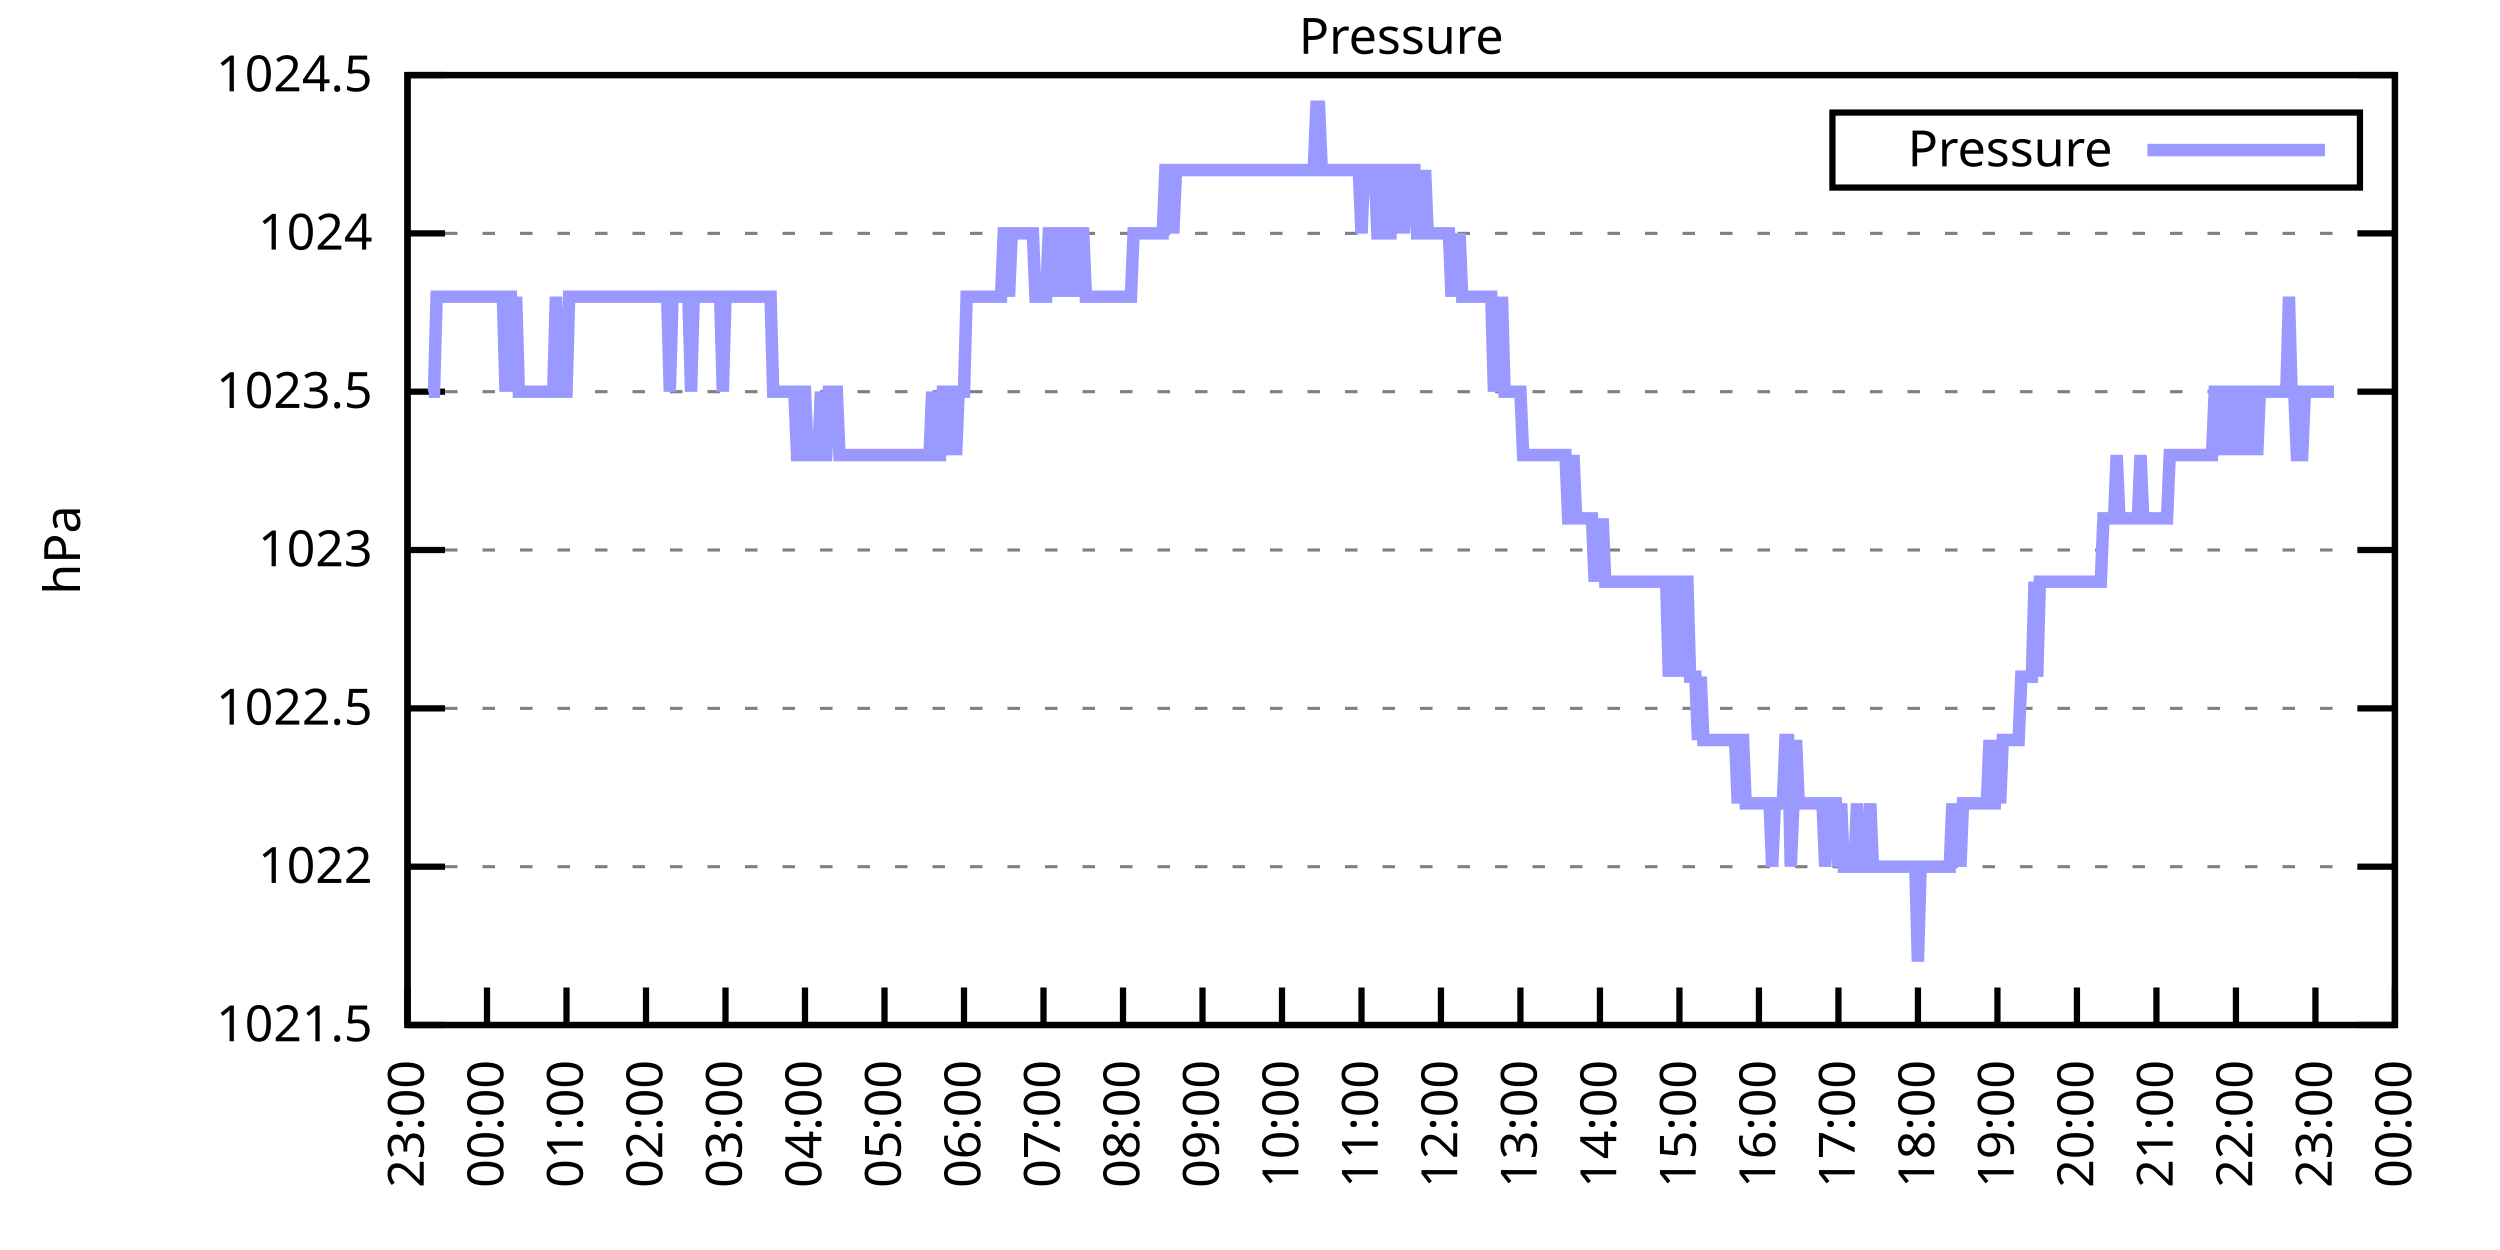
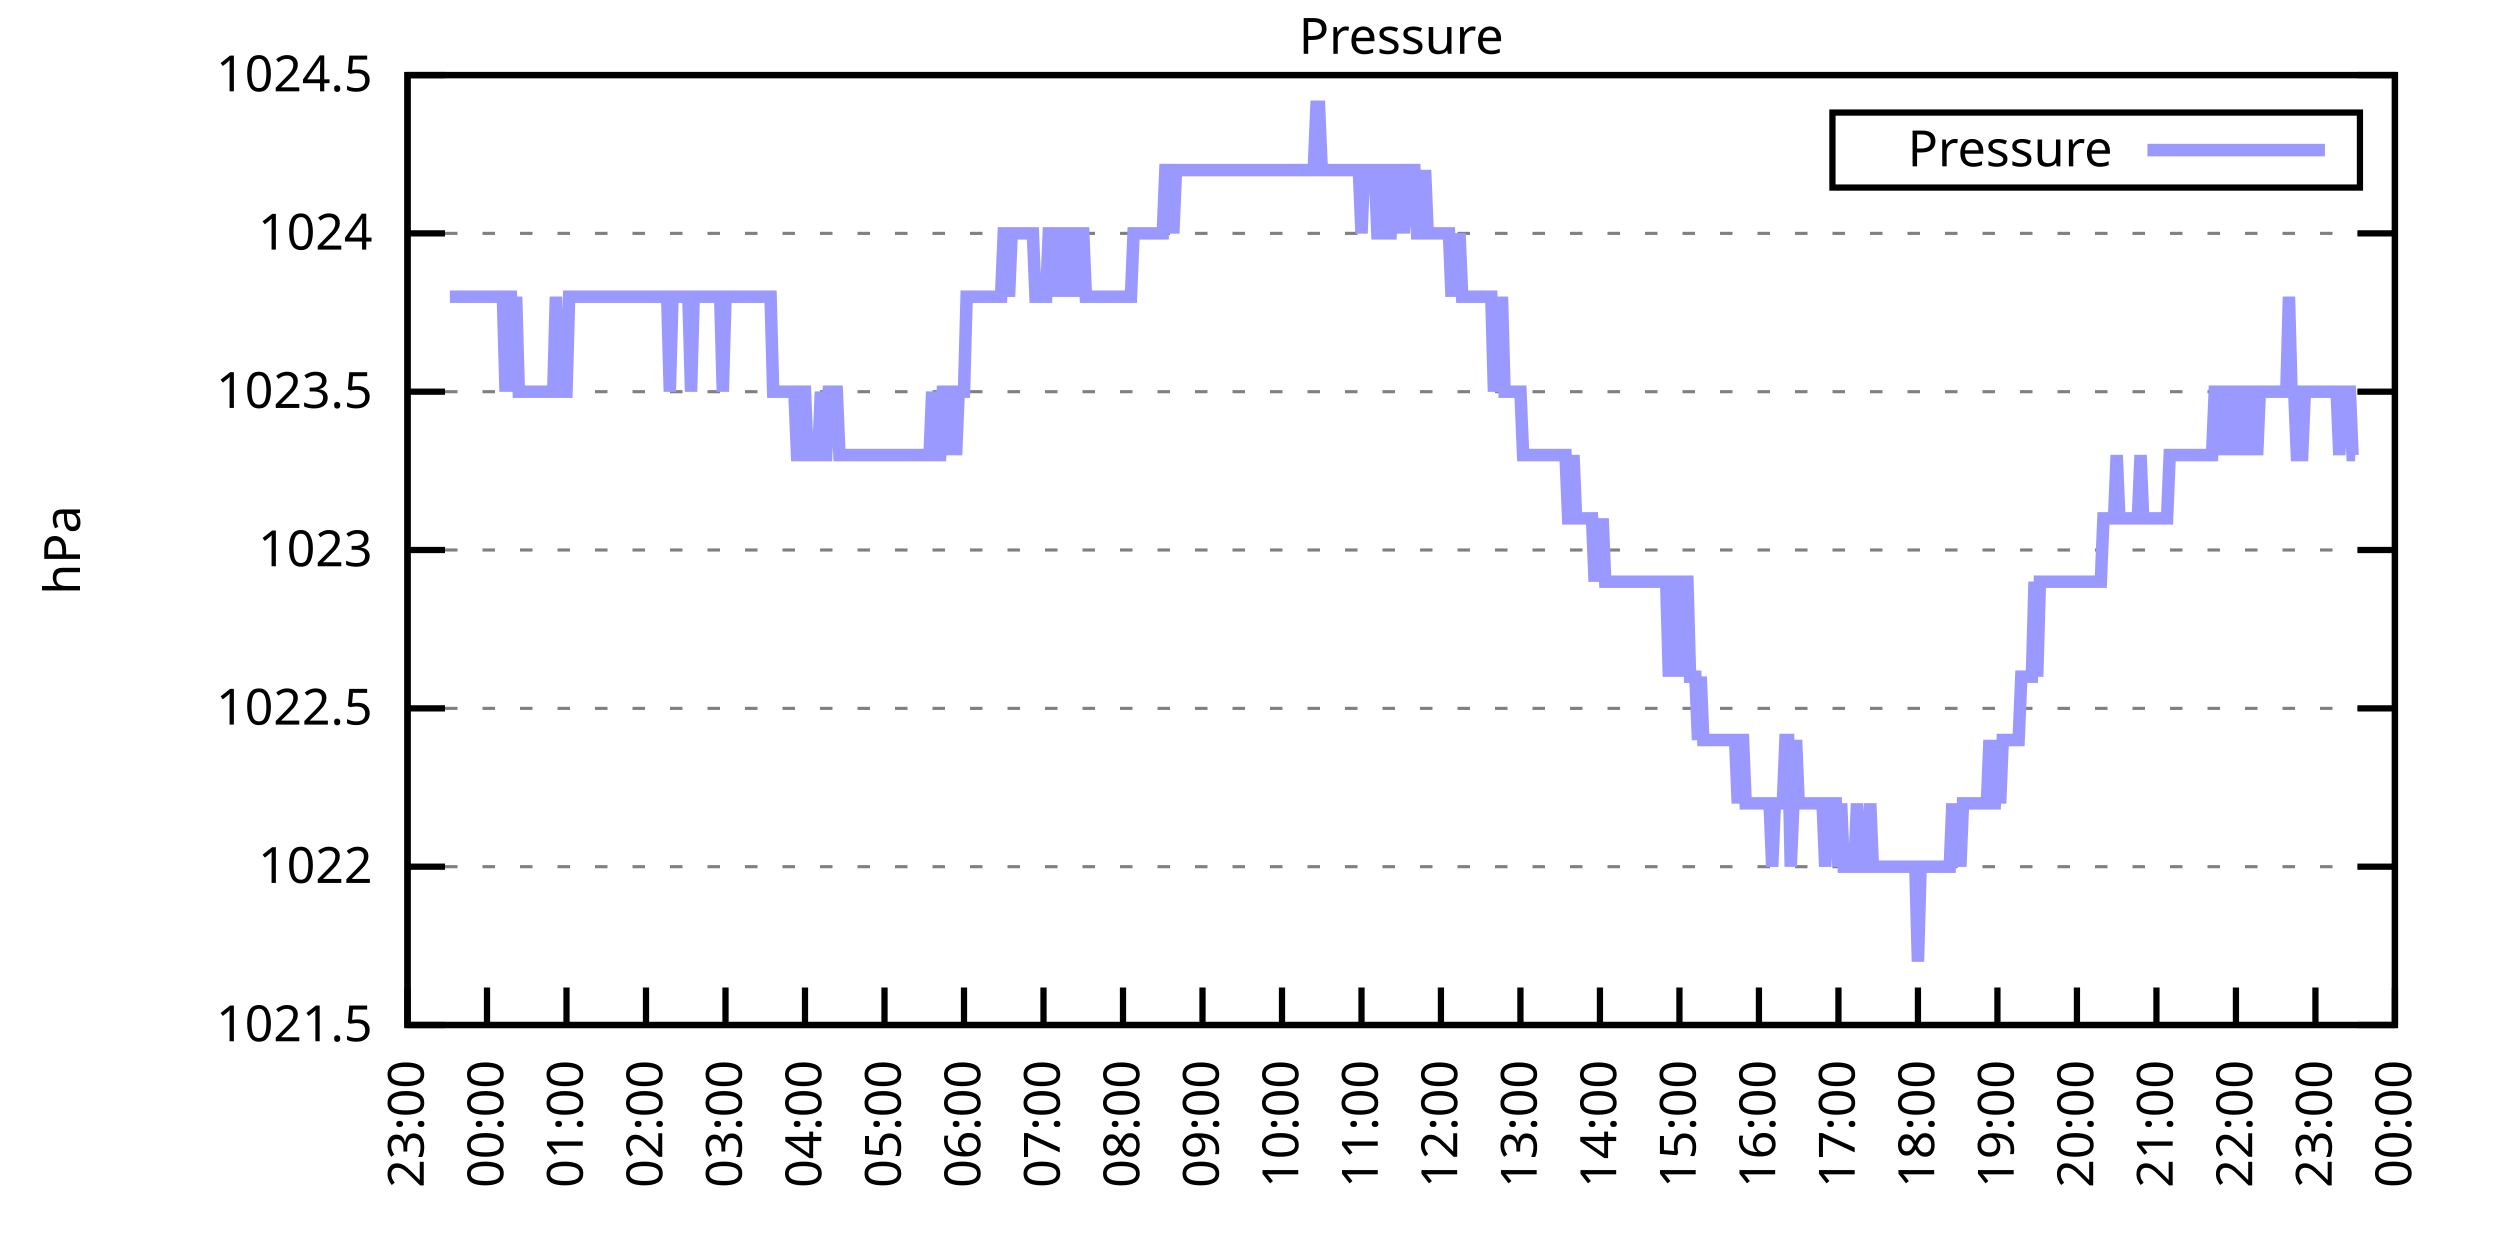
<svg xmlns="http://www.w3.org/2000/svg" xmlns:xlink="http://www.w3.org/1999/xlink" width="400" height="200" viewBox="0 0 400 200">
  <g id="gnuplot_canvas">
    <rect x="0" y="0" width="400" height="200" fill="none" />
    <defs>
      <circle id="gpDot" r="0.5" stroke-width="0.5" stroke="currentColor" />
      <path id="gpPt0" stroke-width="0.333" stroke="currentColor" d="M-1,0 h2 M0,-1 v2" />
      <path id="gpPt1" stroke-width="0.333" stroke="currentColor" d="M-1,-1 L1,1 M1,-1 L-1,1" />
      <path id="gpPt2" stroke-width="0.333" stroke="currentColor" d="M-1,0 L1,0 M0,-1 L0,1 M-1,-1 L1,1 M-1,1 L1,-1" />
      <rect id="gpPt3" stroke-width="0.333" stroke="currentColor" x="-1" y="-1" width="2" height="2" />
      <rect id="gpPt4" stroke-width="0.333" stroke="currentColor" fill="currentColor" x="-1" y="-1" width="2" height="2" />
      <circle id="gpPt5" stroke-width="0.333" stroke="currentColor" cx="0" cy="0" r="1" />
      <use xlink:href="#gpPt5" id="gpPt6" fill="currentColor" stroke="none" />
      <path id="gpPt7" stroke-width="0.333" stroke="currentColor" d="M0,-1.33 L-1.33,0.67 L1.33,0.67 z" />
      <use xlink:href="#gpPt7" id="gpPt8" fill="currentColor" stroke="none" />
      <use xlink:href="#gpPt7" id="gpPt9" stroke="currentColor" transform="rotate(180)" />
      <use xlink:href="#gpPt9" id="gpPt10" fill="currentColor" stroke="none" />
      <use xlink:href="#gpPt3" id="gpPt11" stroke="currentColor" transform="rotate(45)" />
      <use xlink:href="#gpPt11" id="gpPt12" fill="currentColor" stroke="none" />
      <path id="gpPt13" stroke-width="0.333" stroke="currentColor" d="M0,1.330 L1.265,0.411 L0.782,-1.067 L-0.782,-1.076 L-1.265,0.411 z" />
      <use xlink:href="#gpPt13" id="gpPt14" fill="currentColor" stroke="none" />
      <filter id="textbox" filterUnits="objectBoundingBox" x="0" y="0" height="1" width="1">
        <feFlood flood-color="white" flood-opacity="1" result="bgnd" />
        <feComposite in="SourceGraphic" in2="bgnd" operator="atop" />
      </filter>
      <filter id="greybox" filterUnits="objectBoundingBox" x="0" y="0" height="1" width="1">
        <feFlood flood-color="lightgrey" flood-opacity="1" result="grey" />
        <feComposite in="SourceGraphic" in2="grey" operator="atop" />
      </filter>
    </defs>
    <g fill="none" color="white" stroke="currentColor" stroke-width="1.00" stroke-linecap="butt" stroke-linejoin="miter">
</g>
    <g fill="none" color="black" stroke="currentColor" stroke-width="1.00" stroke-linecap="butt" stroke-linejoin="miter">
      <g stroke="none" shape-rendering="crispEdges">
        <polygon fill="rgb(255, 255, 255)" points="65.20,164.00 383.18,164.00 383.18,12.02 65.20,12.02 " />
      </g>
    </g>
    <g fill="none" color="black" stroke="currentColor" stroke-width="1.00" stroke-linecap="butt" stroke-linejoin="miter">
</g>
    <g fill="none" color="black" stroke="black" stroke-width="0.50" stroke-linecap="butt" stroke-linejoin="miter">
</g>
    <g fill="none" color="gray" stroke="currentColor" stroke-width="0.50" stroke-linecap="butt" stroke-linejoin="miter">
      <path stroke="gray" stroke-dasharray="2,4" class="gridline" d="M65.20,164.00 L383.19,164.00  " />
    </g>
    <g fill="none" color="gray" stroke="gray" stroke-width="1.00" stroke-linecap="butt" stroke-linejoin="miter">
</g>
    <g fill="none" color="black" stroke="currentColor" stroke-width="1.00" stroke-linecap="butt" stroke-linejoin="miter">
      <path stroke="black" d="M65.20,164.00 L71.20,164.00 M383.19,164.00 L377.19,164.00  " />
      <g transform="translate(59.60,166.60)" stroke="none" fill="black" font-family="Sans" font-size="8.00" text-anchor="end">
        <text>
          <tspan font-family="Sans"> 1021.5</tspan>
        </text>
      </g>
    </g>
    <g fill="none" color="black" stroke="currentColor" stroke-width="1.00" stroke-linecap="butt" stroke-linejoin="miter">
</g>
    <g fill="none" color="black" stroke="black" stroke-width="0.50" stroke-linecap="butt" stroke-linejoin="miter">
</g>
    <g fill="none" color="gray" stroke="currentColor" stroke-width="0.50" stroke-linecap="butt" stroke-linejoin="miter">
      <path stroke="gray" stroke-dasharray="2,4" class="gridline" d="M65.20,138.67 L383.19,138.67  " />
    </g>
    <g fill="none" color="gray" stroke="gray" stroke-width="1.00" stroke-linecap="butt" stroke-linejoin="miter">
</g>
    <g fill="none" color="black" stroke="currentColor" stroke-width="1.00" stroke-linecap="butt" stroke-linejoin="miter">
      <path stroke="black" d="M65.20,138.67 L71.20,138.67 M383.19,138.67 L377.19,138.67  " />
      <g transform="translate(59.60,141.27)" stroke="none" fill="black" font-family="Sans" font-size="8.00" text-anchor="end">
        <text>
          <tspan font-family="Sans"> 1022</tspan>
        </text>
      </g>
    </g>
    <g fill="none" color="black" stroke="currentColor" stroke-width="1.00" stroke-linecap="butt" stroke-linejoin="miter">
</g>
    <g fill="none" color="black" stroke="black" stroke-width="0.50" stroke-linecap="butt" stroke-linejoin="miter">
</g>
    <g fill="none" color="gray" stroke="currentColor" stroke-width="0.50" stroke-linecap="butt" stroke-linejoin="miter">
      <path stroke="gray" stroke-dasharray="2,4" class="gridline" d="M65.20,113.34 L383.19,113.34  " />
    </g>
    <g fill="none" color="gray" stroke="gray" stroke-width="1.00" stroke-linecap="butt" stroke-linejoin="miter">
</g>
    <g fill="none" color="black" stroke="currentColor" stroke-width="1.00" stroke-linecap="butt" stroke-linejoin="miter">
      <path stroke="black" d="M65.20,113.34 L71.20,113.34 M383.19,113.34 L377.19,113.34  " />
      <g transform="translate(59.60,115.94)" stroke="none" fill="black" font-family="Sans" font-size="8.00" text-anchor="end">
        <text>
          <tspan font-family="Sans"> 1022.5</tspan>
        </text>
      </g>
    </g>
    <g fill="none" color="black" stroke="currentColor" stroke-width="1.00" stroke-linecap="butt" stroke-linejoin="miter">
</g>
    <g fill="none" color="black" stroke="black" stroke-width="0.50" stroke-linecap="butt" stroke-linejoin="miter">
</g>
    <g fill="none" color="gray" stroke="currentColor" stroke-width="0.50" stroke-linecap="butt" stroke-linejoin="miter">
      <path stroke="gray" stroke-dasharray="2,4" class="gridline" d="M65.20,88.00 L383.19,88.00  " />
    </g>
    <g fill="none" color="gray" stroke="gray" stroke-width="1.00" stroke-linecap="butt" stroke-linejoin="miter">
</g>
    <g fill="none" color="black" stroke="currentColor" stroke-width="1.00" stroke-linecap="butt" stroke-linejoin="miter">
      <path stroke="black" d="M65.20,88.00 L71.20,88.00 M383.19,88.00 L377.19,88.00  " />
      <g transform="translate(59.60,90.60)" stroke="none" fill="black" font-family="Sans" font-size="8.00" text-anchor="end">
        <text>
          <tspan font-family="Sans"> 1023</tspan>
        </text>
      </g>
    </g>
    <g fill="none" color="black" stroke="currentColor" stroke-width="1.00" stroke-linecap="butt" stroke-linejoin="miter">
</g>
    <g fill="none" color="black" stroke="black" stroke-width="0.50" stroke-linecap="butt" stroke-linejoin="miter">
</g>
    <g fill="none" color="gray" stroke="currentColor" stroke-width="0.50" stroke-linecap="butt" stroke-linejoin="miter">
      <path stroke="gray" stroke-dasharray="2,4" class="gridline" d="M65.20,62.67 L383.19,62.67  " />
    </g>
    <g fill="none" color="gray" stroke="gray" stroke-width="1.00" stroke-linecap="butt" stroke-linejoin="miter">
</g>
    <g fill="none" color="black" stroke="currentColor" stroke-width="1.00" stroke-linecap="butt" stroke-linejoin="miter">
      <path stroke="black" d="M65.20,62.67 L71.20,62.67 M383.19,62.67 L377.19,62.67  " />
      <g transform="translate(59.60,65.27)" stroke="none" fill="black" font-family="Sans" font-size="8.00" text-anchor="end">
        <text>
          <tspan font-family="Sans"> 1023.5</tspan>
        </text>
      </g>
    </g>
    <g fill="none" color="black" stroke="currentColor" stroke-width="1.00" stroke-linecap="butt" stroke-linejoin="miter">
</g>
    <g fill="none" color="black" stroke="black" stroke-width="0.50" stroke-linecap="butt" stroke-linejoin="miter">
</g>
    <g fill="none" color="gray" stroke="currentColor" stroke-width="0.50" stroke-linecap="butt" stroke-linejoin="miter">
      <path stroke="gray" stroke-dasharray="2,4" class="gridline" d="M65.20,37.34 L383.19,37.34  " />
    </g>
    <g fill="none" color="gray" stroke="gray" stroke-width="1.00" stroke-linecap="butt" stroke-linejoin="miter">
</g>
    <g fill="none" color="black" stroke="currentColor" stroke-width="1.00" stroke-linecap="butt" stroke-linejoin="miter">
      <path stroke="black" d="M65.20,37.34 L71.20,37.34 M383.19,37.34 L377.19,37.34  " />
      <g transform="translate(59.60,39.94)" stroke="none" fill="black" font-family="Sans" font-size="8.00" text-anchor="end">
        <text>
          <tspan font-family="Sans"> 1024</tspan>
        </text>
      </g>
    </g>
    <g fill="none" color="black" stroke="currentColor" stroke-width="1.00" stroke-linecap="butt" stroke-linejoin="miter">
</g>
    <g fill="none" color="black" stroke="black" stroke-width="0.50" stroke-linecap="butt" stroke-linejoin="miter">
</g>
    <g fill="none" color="gray" stroke="currentColor" stroke-width="0.50" stroke-linecap="butt" stroke-linejoin="miter">
      <path stroke="gray" stroke-dasharray="2,4" class="gridline" d="M65.20,12.01 L383.19,12.01  " />
    </g>
    <g fill="none" color="gray" stroke="gray" stroke-width="1.00" stroke-linecap="butt" stroke-linejoin="miter">
</g>
    <g fill="none" color="black" stroke="currentColor" stroke-width="1.00" stroke-linecap="butt" stroke-linejoin="miter">
      <path stroke="black" d="M65.20,12.01 L71.20,12.01 M383.19,12.01 L377.19,12.01  " />
      <g transform="translate(59.60,14.61)" stroke="none" fill="black" font-family="Sans" font-size="8.00" text-anchor="end">
        <text>
          <tspan font-family="Sans"> 1024.5</tspan>
        </text>
      </g>
    </g>
    <g fill="none" color="black" stroke="currentColor" stroke-width="1.00" stroke-linecap="butt" stroke-linejoin="miter">
      <path stroke="black" d="M65.20,164.00 L65.20,158.00  " />
      <g transform="translate(67.80,169.60) rotate(270.00)" stroke="none" fill="black" font-family="Sans" font-size="8.00" text-anchor="end">
        <text>
          <tspan font-family="Sans">23:00</tspan>
        </text>
      </g>
    </g>
    <g fill="none" color="black" stroke="currentColor" stroke-width="1.00" stroke-linecap="butt" stroke-linejoin="miter">
      <path stroke="black" d="M77.92,164.00 L77.92,158.00  " />
      <g transform="translate(80.52,169.60) rotate(270.00)" stroke="none" fill="black" font-family="Sans" font-size="8.00" text-anchor="end">
        <text>
          <tspan font-family="Sans">00:00</tspan>
        </text>
      </g>
    </g>
    <g fill="none" color="black" stroke="currentColor" stroke-width="1.00" stroke-linecap="butt" stroke-linejoin="miter">
      <path stroke="black" d="M90.64,164.00 L90.64,158.00  " />
      <g transform="translate(93.24,169.60) rotate(270.00)" stroke="none" fill="black" font-family="Sans" font-size="8.00" text-anchor="end">
        <text>
          <tspan font-family="Sans">01:00</tspan>
        </text>
      </g>
    </g>
    <g fill="none" color="black" stroke="currentColor" stroke-width="1.00" stroke-linecap="butt" stroke-linejoin="miter">
      <path stroke="black" d="M103.36,164.00 L103.36,158.00  " />
      <g transform="translate(105.96,169.60) rotate(270.00)" stroke="none" fill="black" font-family="Sans" font-size="8.00" text-anchor="end">
        <text>
          <tspan font-family="Sans">02:00</tspan>
        </text>
      </g>
    </g>
    <g fill="none" color="black" stroke="currentColor" stroke-width="1.00" stroke-linecap="butt" stroke-linejoin="miter">
      <path stroke="black" d="M116.08,164.00 L116.08,158.00  " />
      <g transform="translate(118.68,169.60) rotate(270.00)" stroke="none" fill="black" font-family="Sans" font-size="8.00" text-anchor="end">
        <text>
          <tspan font-family="Sans">03:00</tspan>
        </text>
      </g>
    </g>
    <g fill="none" color="black" stroke="currentColor" stroke-width="1.00" stroke-linecap="butt" stroke-linejoin="miter">
      <path stroke="black" d="M128.80,164.00 L128.80,158.00  " />
      <g transform="translate(131.40,169.60) rotate(270.00)" stroke="none" fill="black" font-family="Sans" font-size="8.00" text-anchor="end">
        <text>
          <tspan font-family="Sans">04:00</tspan>
        </text>
      </g>
    </g>
    <g fill="none" color="black" stroke="currentColor" stroke-width="1.00" stroke-linecap="butt" stroke-linejoin="miter">
      <path stroke="black" d="M141.52,164.00 L141.52,158.00  " />
      <g transform="translate(144.12,169.60) rotate(270.00)" stroke="none" fill="black" font-family="Sans" font-size="8.00" text-anchor="end">
        <text>
          <tspan font-family="Sans">05:00</tspan>
        </text>
      </g>
    </g>
    <g fill="none" color="black" stroke="currentColor" stroke-width="1.00" stroke-linecap="butt" stroke-linejoin="miter">
      <path stroke="black" d="M154.24,164.00 L154.24,158.00  " />
      <g transform="translate(156.84,169.60) rotate(270.00)" stroke="none" fill="black" font-family="Sans" font-size="8.00" text-anchor="end">
        <text>
          <tspan font-family="Sans">06:00</tspan>
        </text>
      </g>
    </g>
    <g fill="none" color="black" stroke="currentColor" stroke-width="1.00" stroke-linecap="butt" stroke-linejoin="miter">
      <path stroke="black" d="M166.96,164.00 L166.96,158.00  " />
      <g transform="translate(169.56,169.60) rotate(270.00)" stroke="none" fill="black" font-family="Sans" font-size="8.00" text-anchor="end">
        <text>
          <tspan font-family="Sans">07:00</tspan>
        </text>
      </g>
    </g>
    <g fill="none" color="black" stroke="currentColor" stroke-width="1.00" stroke-linecap="butt" stroke-linejoin="miter">
      <path stroke="black" d="M179.68,164.00 L179.68,158.00  " />
      <g transform="translate(182.28,169.60) rotate(270.00)" stroke="none" fill="black" font-family="Sans" font-size="8.00" text-anchor="end">
        <text>
          <tspan font-family="Sans">08:00</tspan>
        </text>
      </g>
    </g>
    <g fill="none" color="black" stroke="currentColor" stroke-width="1.00" stroke-linecap="butt" stroke-linejoin="miter">
      <path stroke="black" d="M192.40,164.00 L192.40,158.00  " />
      <g transform="translate(195.00,169.60) rotate(270.00)" stroke="none" fill="black" font-family="Sans" font-size="8.00" text-anchor="end">
        <text>
          <tspan font-family="Sans">09:00</tspan>
        </text>
      </g>
    </g>
    <g fill="none" color="black" stroke="currentColor" stroke-width="1.00" stroke-linecap="butt" stroke-linejoin="miter">
      <path stroke="black" d="M205.12,164.00 L205.12,158.00  " />
      <g transform="translate(207.72,169.60) rotate(270.00)" stroke="none" fill="black" font-family="Sans" font-size="8.00" text-anchor="end">
        <text>
          <tspan font-family="Sans">10:00</tspan>
        </text>
      </g>
    </g>
    <g fill="none" color="black" stroke="currentColor" stroke-width="1.00" stroke-linecap="butt" stroke-linejoin="miter">
      <path stroke="black" d="M217.84,164.00 L217.84,158.00  " />
      <g transform="translate(220.44,169.60) rotate(270.00)" stroke="none" fill="black" font-family="Sans" font-size="8.00" text-anchor="end">
        <text>
          <tspan font-family="Sans">11:00</tspan>
        </text>
      </g>
    </g>
    <g fill="none" color="black" stroke="currentColor" stroke-width="1.00" stroke-linecap="butt" stroke-linejoin="miter">
      <path stroke="black" d="M230.55,164.00 L230.55,158.00  " />
      <g transform="translate(233.15,169.60) rotate(270.00)" stroke="none" fill="black" font-family="Sans" font-size="8.00" text-anchor="end">
        <text>
          <tspan font-family="Sans">12:00</tspan>
        </text>
      </g>
    </g>
    <g fill="none" color="black" stroke="currentColor" stroke-width="1.00" stroke-linecap="butt" stroke-linejoin="miter">
      <path stroke="black" d="M243.27,164.00 L243.27,158.00  " />
      <g transform="translate(245.87,169.60) rotate(270.00)" stroke="none" fill="black" font-family="Sans" font-size="8.00" text-anchor="end">
        <text>
          <tspan font-family="Sans">13:00</tspan>
        </text>
      </g>
    </g>
    <g fill="none" color="black" stroke="currentColor" stroke-width="1.00" stroke-linecap="butt" stroke-linejoin="miter">
      <path stroke="black" d="M255.99,164.00 L255.99,158.00  " />
      <g transform="translate(258.59,169.60) rotate(270.00)" stroke="none" fill="black" font-family="Sans" font-size="8.00" text-anchor="end">
        <text>
          <tspan font-family="Sans">14:00</tspan>
        </text>
      </g>
    </g>
    <g fill="none" color="black" stroke="currentColor" stroke-width="1.00" stroke-linecap="butt" stroke-linejoin="miter">
      <path stroke="black" d="M268.71,164.00 L268.71,158.00  " />
      <g transform="translate(271.31,169.60) rotate(270.00)" stroke="none" fill="black" font-family="Sans" font-size="8.00" text-anchor="end">
        <text>
          <tspan font-family="Sans">15:00</tspan>
        </text>
      </g>
    </g>
    <g fill="none" color="black" stroke="currentColor" stroke-width="1.00" stroke-linecap="butt" stroke-linejoin="miter">
      <path stroke="black" d="M281.43,164.00 L281.43,158.00  " />
      <g transform="translate(284.03,169.60) rotate(270.00)" stroke="none" fill="black" font-family="Sans" font-size="8.00" text-anchor="end">
        <text>
          <tspan font-family="Sans">16:00</tspan>
        </text>
      </g>
    </g>
    <g fill="none" color="black" stroke="currentColor" stroke-width="1.00" stroke-linecap="butt" stroke-linejoin="miter">
      <path stroke="black" d="M294.15,164.00 L294.15,158.00  " />
      <g transform="translate(296.75,169.60) rotate(270.00)" stroke="none" fill="black" font-family="Sans" font-size="8.00" text-anchor="end">
        <text>
          <tspan font-family="Sans">17:00</tspan>
        </text>
      </g>
    </g>
    <g fill="none" color="black" stroke="currentColor" stroke-width="1.00" stroke-linecap="butt" stroke-linejoin="miter">
      <path stroke="black" d="M306.87,164.00 L306.87,158.00  " />
      <g transform="translate(309.47,169.60) rotate(270.00)" stroke="none" fill="black" font-family="Sans" font-size="8.00" text-anchor="end">
        <text>
          <tspan font-family="Sans">18:00</tspan>
        </text>
      </g>
    </g>
    <g fill="none" color="black" stroke="currentColor" stroke-width="1.00" stroke-linecap="butt" stroke-linejoin="miter">
      <path stroke="black" d="M319.59,164.00 L319.59,158.00  " />
      <g transform="translate(322.19,169.60) rotate(270.00)" stroke="none" fill="black" font-family="Sans" font-size="8.00" text-anchor="end">
        <text>
          <tspan font-family="Sans">19:00</tspan>
        </text>
      </g>
    </g>
    <g fill="none" color="black" stroke="currentColor" stroke-width="1.00" stroke-linecap="butt" stroke-linejoin="miter">
      <path stroke="black" d="M332.31,164.00 L332.31,158.00  " />
      <g transform="translate(334.91,169.60) rotate(270.00)" stroke="none" fill="black" font-family="Sans" font-size="8.00" text-anchor="end">
        <text>
          <tspan font-family="Sans">20:00</tspan>
        </text>
      </g>
    </g>
    <g fill="none" color="black" stroke="currentColor" stroke-width="1.00" stroke-linecap="butt" stroke-linejoin="miter">
      <path stroke="black" d="M345.03,164.00 L345.03,158.00  " />
      <g transform="translate(347.63,169.60) rotate(270.00)" stroke="none" fill="black" font-family="Sans" font-size="8.00" text-anchor="end">
        <text>
          <tspan font-family="Sans">21:00</tspan>
        </text>
      </g>
    </g>
    <g fill="none" color="black" stroke="currentColor" stroke-width="1.00" stroke-linecap="butt" stroke-linejoin="miter">
      <path stroke="black" d="M357.75,164.00 L357.75,158.00  " />
      <g transform="translate(360.35,169.60) rotate(270.00)" stroke="none" fill="black" font-family="Sans" font-size="8.00" text-anchor="end">
        <text>
          <tspan font-family="Sans">22:00</tspan>
        </text>
      </g>
    </g>
    <g fill="none" color="black" stroke="currentColor" stroke-width="1.00" stroke-linecap="butt" stroke-linejoin="miter">
      <path stroke="black" d="M370.47,164.00 L370.47,158.00  " />
      <g transform="translate(373.07,169.60) rotate(270.00)" stroke="none" fill="black" font-family="Sans" font-size="8.00" text-anchor="end">
        <text>
          <tspan font-family="Sans">23:00</tspan>
        </text>
      </g>
    </g>
    <g fill="none" color="black" stroke="currentColor" stroke-width="1.00" stroke-linecap="butt" stroke-linejoin="miter">
      <path stroke="black" d="M383.19,164.00 L383.19,158.00  " />
      <g transform="translate(385.79,169.60) rotate(270.00)" stroke="none" fill="black" font-family="Sans" font-size="8.00" text-anchor="end">
        <text>
          <tspan font-family="Sans">00:00</tspan>
        </text>
      </g>
    </g>
    <g fill="none" color="black" stroke="currentColor" stroke-width="1.00" stroke-linecap="butt" stroke-linejoin="miter">
</g>
    <g fill="none" color="black" stroke="currentColor" stroke-width="1.00" stroke-linecap="butt" stroke-linejoin="miter">
      <path stroke="black" d="M65.20,12.01 L65.20,164.00 L383.19,164.00 L383.19,12.01 L65.20,12.01 Z  " />
    </g>
    <g fill="none" color="black" stroke="currentColor" stroke-width="1.00" stroke-linecap="butt" stroke-linejoin="miter">
</g>
    <g fill="none" color="black" stroke="currentColor" stroke-width="1.00" stroke-linecap="butt" stroke-linejoin="miter">
      <path stroke="black" d="M293.19,30.01 L293.19,18.01 L377.59,18.01 L377.59,30.01 L293.19,30.01 Z  " />
    </g>
    <g id="Pressure_plot_1">
      <g fill="none" color="white" stroke="black" stroke-width="2.00" stroke-linecap="butt" stroke-linejoin="miter">
</g>
      <g fill="none" color="black" stroke="currentColor" stroke-width="2.00" stroke-linecap="butt" stroke-linejoin="miter">
        <g transform="translate(337.99,26.61)" stroke="none" fill="black" font-family="Sans" font-size="8.00" text-anchor="end">
          <text>
            <tspan font-family="Sans">Pressure</tspan>
          </text>
        </g>
      </g>
      <g fill="none" color="black" stroke="currentColor" stroke-width="2.00" stroke-linecap="butt" stroke-linejoin="miter">
-         <path stroke="rgb(153, 153, 255)" d="M343.59,24.01 L371.99,24.01 M68.59,62.67 L69.02,62.67 L69.44,62.67 L69.86,47.47 L70.29,47.47 L70.71,47.47   L71.14,47.47 L71.56,47.47 L71.98,47.47 L72.41,47.47 L72.83,47.47 L73.26,47.47 L73.68,47.47 L74.10,47.47   L74.53,47.47 L74.95,47.47 L75.38,47.47 L75.80,47.47 L76.22,47.47 L76.65,47.47 L77.07,47.47 L77.50,47.47   L77.92,47.47 L78.34,47.47 L78.77,47.47 L79.19,47.47 L79.62,47.47 L80.04,47.47 L80.46,47.47 L80.89,62.67   L81.31,47.47 L81.74,47.47 L82.16,62.67 L82.58,47.47 L83.01,62.67 L83.43,62.67 L83.86,62.67 L84.28,62.67   L84.70,62.67 L85.13,62.67 L85.55,62.67 L85.98,62.67 L86.40,62.67 L86.82,62.67 L87.25,62.67 L87.67,62.67   L88.10,62.67 L88.52,62.67 L88.94,47.47 L89.37,62.67 L89.79,62.67 L90.22,62.67 L90.64,62.67 L91.06,47.47   L91.49,47.47 L91.91,47.47 L92.34,47.47 L92.76,47.47 L93.18,47.47 L93.61,47.47 L94.03,47.47 L94.46,47.47   L94.88,47.47 L95.30,47.47 L95.73,47.47 L96.15,47.47 L96.58,47.47 L97.00,47.47 L97.42,47.47 L97.85,47.47   L98.27,47.47 L98.69,47.47 L99.12,47.47 L99.54,47.47 L99.97,47.47 L100.39,47.47 L100.81,47.47 L101.24,47.47   L101.66,47.47 L102.09,47.47 L102.51,47.47 L102.93,47.47 L103.36,47.47 L103.78,47.47 L104.21,47.47 L104.63,47.47   L105.05,47.47 L105.48,47.47 L105.90,47.47 L106.33,47.47 L106.75,47.47 L107.17,62.67 L107.60,47.47 L108.02,47.47   L108.45,47.47 L108.87,47.47 L109.29,47.47 L109.72,47.47 L110.14,47.47 L110.57,62.67 L110.99,47.47 L111.41,47.47   L111.84,47.47 L112.26,47.47 L112.69,47.47 L113.11,47.47 L113.53,47.47 L113.96,47.47 L114.38,47.47 L114.81,47.47   L115.23,47.47 L115.65,62.67 L116.08,47.47 L116.50,47.47 L116.93,47.47 L117.35,47.47 L117.77,47.47 L118.20,47.47   L118.62,47.47 L119.05,47.47 L119.47,47.47 L119.89,47.47 L120.32,47.47 L120.74,47.47 L121.17,47.47 L121.59,47.47   L122.01,47.47 L122.44,47.47 L122.86,47.47 L123.29,47.47 L123.71,62.67 L124.13,62.67 L124.56,62.67 L124.98,62.67   L125.41,62.67 L125.83,62.67 L126.25,62.67 L126.68,62.67 L127.10,62.67 L127.53,72.81 L127.95,72.81 L128.37,62.67   L128.80,62.67 L129.22,72.81 L129.65,72.81 L130.07,72.81 L130.49,72.81 L130.92,72.81 L131.34,62.67 L131.77,72.81   L132.19,72.81 L132.61,62.67 L133.04,62.67 L133.46,62.67 L133.89,62.67 L134.31,72.81 L134.73,72.81 L135.16,72.81   L135.58,72.81 L136.01,72.81 L136.43,72.81 L136.85,72.81 L137.28,72.81 L137.70,72.81 L138.13,72.81 L138.55,72.81   L138.97,72.81 L139.40,72.81 L139.82,72.81 L140.25,72.81 L140.67,72.81 L141.09,72.81 L141.52,72.81 L141.94,72.81   L142.37,72.81 L142.79,72.81 L143.21,72.81 L143.64,72.81 L144.06,72.81 L144.49,72.81 L144.91,72.81 L145.33,72.81   L145.76,72.81 L146.18,72.81 L146.61,72.81 L147.03,72.81 L147.45,72.81 L147.88,72.81 L148.30,72.81 L148.73,72.81   L149.15,62.67 L149.57,72.81 L150.00,72.81 L150.42,72.81 L150.85,62.67 L151.27,62.67 L151.69,72.81 L152.12,62.67   L152.54,62.67 L152.97,72.81 L153.39,62.67 L153.81,62.67 L154.24,62.67 L154.66,47.47 L155.09,47.47 L155.51,47.47   L155.93,47.47 L156.36,47.47 L156.78,47.47 L157.21,47.47 L157.63,47.47 L158.05,47.47 L158.48,47.47 L158.90,47.47   L159.33,47.47 L159.75,47.47 L160.17,47.47 L160.60,37.34 L161.02,37.34 L161.44,47.47 L161.87,37.34 L162.29,37.34   L162.72,37.34 L163.14,37.34 L163.56,37.34 L163.99,37.34 L164.41,37.34 L164.84,37.34 L165.26,37.34 L165.68,47.47   L166.11,47.47 L166.53,47.47 L166.96,47.47 L167.38,47.47 L167.80,37.34 L168.23,37.34 L168.65,47.47 L169.08,37.34   L169.50,37.34 L169.92,37.34 L170.35,47.47 L170.77,37.34 L171.20,37.34 L171.62,37.34 L172.04,47.47 L172.47,37.34   L172.89,37.34 L173.32,37.34 L173.74,47.47 L174.16,47.47 L174.59,47.47 L175.01,47.47 L175.44,47.47 L175.86,47.47   L176.28,47.47 L176.71,47.47 L177.13,47.47 L177.56,47.47 L177.98,47.47 L178.40,47.47 L178.83,47.47 L179.25,47.47   L179.68,47.47 L180.10,47.47 L180.52,47.47 L180.95,47.47 L181.37,37.34 L181.80,37.34 L182.22,37.34 L182.64,37.34   L183.07,37.34 L183.49,37.34 L183.92,37.34 L184.34,37.34 L184.76,37.34 L185.19,37.34 L185.61,37.34 L186.04,37.34   L186.46,27.21 L186.88,27.21 L187.31,27.21 L187.73,37.34 L188.16,27.21 L188.58,27.21 L189.00,27.21 L189.43,27.21   L189.85,27.21 L190.28,27.21 L190.70,27.21 L191.12,27.21 L191.55,27.21 L191.97,27.21 L192.40,27.21 L192.82,27.21   L193.24,27.21 L193.67,27.21 L194.09,27.21 L194.52,27.21 L194.94,27.21 L195.36,27.21 L195.79,27.21 L196.21,27.21   L196.64,27.21 L197.06,27.21 L197.48,27.21 L197.91,27.21 L198.33,27.21 L198.76,27.21 L199.18,27.21 L199.60,27.21   L200.03,27.21 L200.45,27.21 L200.88,27.21 L201.30,27.21 L201.72,27.21 L202.15,27.21 L202.57,27.21 L203.00,27.21   L203.42,27.21 L203.84,27.21 L204.27,27.21 L204.69,27.21 L205.12,27.21 L205.54,27.21 L205.96,27.21 L206.39,27.21   L206.81,27.21 L207.24,27.21 L207.66,27.21 L208.08,27.21 L208.51,27.21 L208.93,27.21 L209.36,27.21 L209.78,27.21   L210.20,27.21 L210.63,17.08 L211.05,17.08 L211.48,27.21 L211.90,27.21 L212.32,27.21 L212.75,27.21 L213.17,27.21   L213.60,27.21 L214.02,27.21 L214.44,27.21 L214.87,27.21 L215.29,27.21 L215.72,27.21 L216.14,27.21 L216.56,27.21   L216.99,27.21 L217.41,27.21 L217.84,37.34 L218.26,27.21 L218.68,27.21 L219.11,27.21 L219.53,27.21 L219.96,27.21   L220.38,37.34 L220.80,37.34 L221.23,27.21 L221.65,27.21 L222.08,37.34 L222.50,37.34 L222.92,27.21 L223.35,27.21   L223.77,37.34 L224.20,27.21 L224.62,37.34 L225.04,27.21 L225.47,27.21 L225.89,27.21 L226.31,27.21 L226.74,37.34   L227.16,37.34 L227.59,37.34 L228.01,27.21 L228.43,37.34 L228.86,37.34 L229.28,37.34 L229.71,37.34 L230.13,37.34   L230.55,37.34 L230.98,37.34 L231.40,37.34 L231.83,37.34 L232.25,47.47 L232.67,37.34 L233.10,47.47 L233.52,37.34   L233.95,47.47 L234.37,47.47 L234.79,47.47 L235.22,47.47 L235.64,47.47 L236.07,47.47 L236.49,47.47 L236.91,47.47   L237.34,47.47 L237.76,47.47 L238.19,47.47 L238.61,47.47 L239.03,62.67 L239.46,47.47 L239.88,62.67 L240.31,47.47   L240.73,62.67 L241.15,62.67 L241.58,62.67 L242.00,62.67 L242.43,62.67 L242.85,62.67 L243.27,62.67 L243.70,72.81   L244.12,72.81 L244.55,72.81 L244.97,72.81 L245.39,72.81 L245.82,72.81 L246.24,72.81 L246.67,72.81 L247.09,72.81   L247.51,72.81 L247.94,72.81 L248.36,72.81 L248.79,72.81 L249.21,72.81 L249.63,72.81 L250.06,72.81 L250.48,72.81   L250.91,82.94 L251.33,82.94 L251.75,72.81 L252.18,82.94 L252.60,82.94 L253.03,82.94 L253.45,82.94 L253.87,82.94   L254.30,82.94 L254.72,82.94 L255.15,93.07 L255.57,82.94 L255.99,93.07 L256.42,82.94 L256.84,93.07 L257.27,93.07   L257.69,93.07 L258.11,93.07 L258.54,93.07 L258.96,93.07 L259.39,93.07 L259.81,93.07 L260.23,93.07 L260.66,93.07   L261.08,93.07 L261.51,93.07 L261.93,93.07 L262.35,93.07 L262.78,93.07 L263.20,93.07 L263.63,93.07 L264.05,93.07   L264.47,93.07 L264.90,93.07 L265.32,93.07 L265.75,93.07 L266.17,93.07 L266.59,93.07 L267.02,108.27 L267.44,93.07   L267.87,93.07 L268.29,93.07 L268.71,108.27 L269.14,93.07 L269.56,93.07 L269.99,93.07 L270.41,108.27 L270.83,108.27   L271.26,108.27 L271.68,118.40 L272.11,108.27 L272.53,118.40 L272.95,118.40 L273.38,118.40 L273.80,118.40 L274.23,118.40   L274.65,118.40 L275.07,118.40 L275.50,118.40 L275.92,118.40 L276.35,118.40 L276.77,118.40 L277.19,118.40 L277.62,118.40   L278.04,128.54 L278.47,118.40 L278.89,118.40 L279.31,128.54 L279.74,128.54 L280.16,128.54 L280.59,128.54 L281.01,128.54   L281.43,128.54 L281.86,128.54 L282.28,128.54 L282.71,128.54 L283.13,128.54 L283.55,138.67 L283.98,128.54 L284.40,128.54   L284.83,128.54 L285.25,128.54 L285.67,118.40 L286.10,118.40 L286.52,138.67 L286.95,128.54 L287.37,118.40 L287.79,128.54   L288.22,128.54 L288.64,128.54 L289.06,128.54 L289.49,128.54 L289.91,128.54 L290.34,128.54 L290.76,128.54 L291.18,128.54   L291.61,128.54 L292.03,138.67 L292.46,128.54 L292.88,128.54 L293.30,128.54 L293.73,128.54 L294.15,138.67 L294.58,128.54   L295.00,138.67 L295.42,138.67 L295.85,138.67 L296.27,138.67 L296.70,138.67 L297.12,128.54 L297.54,138.67 L297.97,138.67   L298.39,138.67 L298.82,138.67 L299.24,128.54 L299.66,138.67 L300.09,138.67 L300.51,138.67 L300.94,138.67 L301.36,138.67   L301.78,138.67 L302.21,138.67 L302.63,138.67 L303.06,138.67 L303.48,138.67 L303.90,138.67 L304.33,138.67 L304.75,138.67   L305.18,138.67 L305.60,138.67 L306.02,138.67 L306.45,138.67 L306.87,153.87 L307.30,138.67 L307.72,138.67 L308.14,138.67   L308.57,138.67 L308.99,138.67 L309.42,138.67 L309.84,138.67 L310.26,138.67 L310.69,138.67 L311.11,138.67 L311.54,138.67   L311.96,138.67 L312.38,128.54 L312.81,138.67 L313.23,128.54 L313.66,138.67 L314.08,128.54 L314.50,128.54 L314.93,128.54   L315.35,128.54 L315.78,128.54 L316.20,128.54 L316.62,128.54 L317.05,128.54 L317.47,128.54 L317.90,128.54 L318.32,118.40   L318.74,128.54 L319.17,128.54 L319.59,118.40 L320.02,128.54 L320.44,118.40 L320.86,118.40 L321.29,118.40 L321.71,118.40   L322.14,118.40 L322.56,118.40 L322.98,118.40 L323.41,108.27 L323.83,108.27 L324.26,108.27 L324.68,108.27 L325.10,108.27   L325.53,93.07 L325.95,108.27 L326.38,93.07 L326.80,93.07 L327.22,93.07 L327.65,93.07 L328.07,93.07 L328.50,93.07   L328.92,93.07 L329.34,93.07 L329.77,93.07 L330.19,93.07 L330.62,93.07 L331.04,93.07 L331.46,93.07 L331.89,93.07   L332.31,93.07 L332.74,93.07 L333.16,93.07 L333.58,93.07 L334.01,93.07 L334.43,93.07 L334.86,93.07 L335.28,93.07   L335.70,93.07 L336.13,93.07 L336.55,82.94 L336.98,82.94 L337.40,82.94 L337.82,82.94 L338.25,82.94 L338.67,72.81   L339.10,82.94 L339.52,82.94 L339.94,82.94 L340.37,82.94 L340.79,82.94 L341.22,82.94 L341.64,82.94 L342.06,82.94   L342.49,72.81 L342.91,82.94 L343.34,82.94 L343.76,82.94 L344.18,82.94 L344.61,82.94 L345.03,82.94 L345.46,82.94   L345.88,82.94 L346.30,82.94 L346.73,82.94 L347.15,72.81 L347.58,72.81 L348.00,72.81 L348.42,72.81 L348.85,72.81   L349.27,72.81 L349.70,72.81 L350.12,72.81 L350.54,72.81 L350.97,72.81 L351.39,72.81 L351.81,72.81 L352.24,72.81   L352.66,72.81 L353.09,72.81 L353.51,72.81 L353.93,72.81 L354.36,62.67 L354.78,62.67 L355.21,72.81 L355.63,62.67   L356.05,62.67 L356.48,72.81 L356.90,62.67 L357.33,62.67 L357.75,62.67 L358.17,72.81 L358.60,62.67 L359.02,62.67   L359.45,62.67 L359.87,72.81 L360.29,62.67 L360.72,62.67 L361.14,72.81 L361.57,62.67 L361.99,62.67 L362.41,62.67   L362.84,62.67 L363.26,62.67 L363.69,62.67 L364.11,62.67 L364.53,62.67 L364.96,62.67 L365.38,62.67 L365.81,62.67   L366.23,47.47 L366.65,62.67 L367.08,62.67 L367.50,72.81 L367.93,72.81 L368.35,72.81 L368.77,62.67 L369.20,62.67   L369.62,62.67 L370.05,62.67 L370.47,62.67 L370.89,62.67 L371.32,62.67 L371.74,62.67 L372.17,62.67 L372.59,62.67   L373.01,62.67 L373.44,62.67  " />
+         <path stroke="rgb(153, 153, 255)" d="M343.59,24.01 L371.99,24.01 M71.98,47.47 L72.41,47.47 L72.83,47.47 L73.26,47.47 L73.68,47.47 L74.10,47.47   L74.53,47.47 L74.95,47.47 L75.38,47.47 L75.80,47.47 L76.22,47.47 L76.65,47.47 L77.07,47.47 L77.50,47.47   L77.92,47.47 L78.34,47.47 L78.77,47.47 L79.19,47.47 L79.62,47.47 L80.04,47.47 L80.46,47.47 L80.89,62.67   L81.31,47.47 L81.74,47.47 L82.16,62.67 L82.58,47.47 L83.01,62.67 L83.43,62.67 L83.86,62.67 L84.28,62.67   L84.70,62.67 L85.13,62.67 L85.55,62.67 L85.98,62.67 L86.40,62.67 L86.82,62.67 L87.25,62.67 L87.67,62.67   L88.10,62.67 L88.52,62.67 L88.94,47.47 L89.37,62.67 L89.79,62.67 L90.22,62.67 L90.64,62.67 L91.06,47.47   L91.49,47.47 L91.91,47.47 L92.34,47.47 L92.76,47.47 L93.18,47.47 L93.61,47.47 L94.03,47.47 L94.46,47.47   L94.88,47.47 L95.30,47.47 L95.73,47.47 L96.15,47.47 L96.58,47.47 L97.00,47.47 L97.42,47.47 L97.85,47.47   L98.27,47.47 L98.69,47.47 L99.12,47.47 L99.54,47.47 L99.97,47.47 L100.39,47.47 L100.81,47.47 L101.24,47.47   L101.66,47.47 L102.09,47.47 L102.51,47.47 L102.93,47.47 L103.36,47.47 L103.78,47.47 L104.21,47.47 L104.63,47.47   L105.05,47.47 L105.48,47.47 L105.90,47.47 L106.33,47.47 L106.75,47.47 L107.17,62.67 L107.60,47.47 L108.02,47.47   L108.45,47.47 L108.87,47.47 L109.29,47.47 L109.72,47.47 L110.14,47.47 L110.57,62.67 L110.99,47.47 L111.41,47.47   L111.84,47.47 L112.26,47.47 L112.69,47.47 L113.11,47.47 L113.53,47.47 L113.96,47.47 L114.38,47.47 L114.81,47.47   L115.23,47.47 L115.65,62.67 L116.08,47.47 L116.50,47.47 L116.93,47.47 L117.35,47.47 L117.77,47.47 L118.20,47.47   L118.62,47.47 L119.05,47.47 L119.47,47.47 L119.89,47.47 L120.32,47.47 L120.74,47.47 L121.17,47.47 L121.59,47.47   L122.01,47.47 L122.44,47.47 L122.86,47.47 L123.29,47.47 L123.71,62.67 L124.13,62.67 L124.56,62.67 L124.98,62.67   L125.41,62.67 L125.83,62.67 L126.25,62.67 L126.68,62.67 L127.10,62.67 L127.53,72.81 L127.95,72.81 L128.37,62.67   L128.80,62.67 L129.22,72.81 L129.65,72.81 L130.07,72.81 L130.49,72.81 L130.92,72.81 L131.34,62.67 L131.77,72.81   L132.19,72.81 L132.61,62.67 L133.04,62.67 L133.46,62.67 L133.89,62.67 L134.31,72.81 L134.73,72.81 L135.16,72.81   L135.58,72.81 L136.01,72.81 L136.43,72.81 L136.85,72.81 L137.28,72.81 L137.70,72.81 L138.13,72.81 L138.55,72.81   L138.97,72.81 L139.40,72.81 L139.82,72.81 L140.25,72.81 L140.67,72.81 L141.09,72.81 L141.52,72.81 L141.94,72.81   L142.37,72.81 L142.79,72.81 L143.21,72.81 L143.64,72.81 L144.06,72.81 L144.49,72.81 L144.91,72.81 L145.33,72.81   L145.76,72.81 L146.18,72.81 L146.61,72.81 L147.03,72.81 L147.45,72.81 L147.88,72.81 L148.30,72.81 L148.73,72.81   L149.15,62.67 L149.57,72.81 L150.00,72.81 L150.42,72.81 L150.85,62.67 L151.27,62.67 L151.69,72.81 L152.12,62.67   L152.54,62.67 L152.97,72.81 L153.39,62.67 L153.81,62.67 L154.24,62.67 L154.66,47.47 L155.09,47.47 L155.51,47.47   L155.93,47.47 L156.36,47.47 L156.78,47.47 L157.21,47.47 L157.63,47.47 L158.05,47.47 L158.48,47.47 L158.90,47.47   L159.33,47.47 L159.75,47.47 L160.17,47.47 L160.60,37.34 L161.02,37.34 L161.44,47.47 L161.87,37.34 L162.29,37.34   L162.72,37.34 L163.14,37.34 L163.56,37.34 L163.99,37.34 L164.41,37.34 L164.84,37.34 L165.26,37.34 L165.68,47.47   L166.11,47.47 L166.53,47.47 L166.96,47.47 L167.38,47.47 L167.80,37.34 L168.23,37.34 L168.65,47.47 L169.08,37.34   L169.50,37.34 L169.92,37.34 L170.35,47.47 L170.77,37.34 L171.20,37.34 L171.62,37.34 L172.04,47.47 L172.47,37.34   L172.89,37.34 L173.32,37.34 L173.74,47.47 L174.16,47.47 L174.59,47.47 L175.01,47.47 L175.44,47.47 L175.86,47.47   L176.28,47.47 L176.71,47.47 L177.13,47.47 L177.56,47.47 L177.98,47.47 L178.40,47.47 L178.83,47.47 L179.25,47.47   L179.68,47.47 L180.10,47.47 L180.52,47.47 L180.95,47.47 L181.37,37.34 L181.80,37.34 L182.22,37.34 L182.64,37.34   L183.07,37.34 L183.49,37.34 L183.92,37.34 L184.34,37.34 L184.76,37.34 L185.19,37.34 L185.61,37.34 L186.04,37.34   L186.46,27.21 L186.88,27.21 L187.31,27.21 L187.73,37.34 L188.16,27.21 L188.58,27.21 L189.00,27.21 L189.43,27.21   L189.85,27.21 L190.28,27.21 L190.70,27.21 L191.12,27.21 L191.55,27.21 L191.97,27.21 L192.40,27.21 L192.82,27.21   L193.24,27.21 L193.67,27.21 L194.09,27.21 L194.52,27.21 L194.94,27.21 L195.36,27.21 L195.79,27.21 L196.21,27.21   L196.64,27.21 L197.06,27.21 L197.48,27.21 L197.91,27.21 L198.33,27.21 L198.76,27.21 L199.18,27.21 L199.60,27.21   L200.03,27.21 L200.45,27.21 L200.88,27.21 L201.30,27.21 L201.72,27.21 L202.15,27.21 L202.57,27.21 L203.00,27.21   L203.42,27.21 L203.84,27.21 L204.27,27.21 L204.69,27.21 L205.12,27.21 L205.54,27.21 L205.96,27.21 L206.39,27.21   L206.81,27.21 L207.24,27.21 L207.66,27.21 L208.08,27.21 L208.51,27.21 L208.93,27.21 L209.36,27.21 L209.78,27.21   L210.20,27.21 L210.63,17.08 L211.05,17.08 L211.48,27.21 L211.90,27.21 L212.32,27.21 L212.75,27.21 L213.17,27.21   L213.60,27.21 L214.02,27.21 L214.44,27.21 L214.87,27.21 L215.29,27.21 L215.72,27.21 L216.14,27.21 L216.56,27.21   L216.99,27.21 L217.41,27.21 L217.84,37.34 L218.26,27.21 L218.68,27.21 L219.11,27.21 L219.53,27.21 L219.96,27.21   L220.38,37.34 L220.80,37.34 L221.23,27.21 L221.65,27.21 L222.08,37.34 L222.50,37.34 L222.92,27.21 L223.35,27.21   L223.77,37.34 L224.20,27.21 L224.62,37.34 L225.04,27.21 L225.47,27.21 L225.89,27.21 L226.31,27.21 L226.74,37.34   L227.16,37.34 L227.59,37.34 L228.01,27.21 L228.43,37.34 L228.86,37.34 L229.28,37.34 L229.71,37.34 L230.13,37.34   L230.55,37.34 L230.98,37.34 L231.40,37.34 L231.83,37.34 L232.25,47.47 L232.67,37.34 L233.10,47.47 L233.52,37.34   L233.95,47.47 L234.37,47.47 L234.79,47.47 L235.22,47.47 L235.64,47.47 L236.07,47.47 L236.49,47.47 L236.91,47.47   L237.34,47.47 L237.76,47.47 L238.19,47.47 L238.61,47.47 L239.03,62.67 L239.46,47.47 L239.88,62.67 L240.31,47.47   L240.73,62.67 L241.15,62.67 L241.58,62.67 L242.00,62.67 L242.43,62.67 L242.85,62.67 L243.27,62.67 L243.70,72.81   L244.12,72.81 L244.55,72.81 L244.97,72.81 L245.39,72.81 L245.82,72.81 L246.24,72.81 L246.67,72.81 L247.09,72.81   L247.51,72.81 L247.94,72.81 L248.36,72.81 L248.79,72.81 L249.21,72.81 L249.63,72.81 L250.06,72.81 L250.48,72.81   L250.91,82.94 L251.33,82.94 L251.75,72.81 L252.18,82.94 L252.60,82.94 L253.03,82.94 L253.45,82.94 L253.87,82.94   L254.30,82.94 L254.72,82.94 L255.15,93.07 L255.57,82.94 L255.99,93.07 L256.42,82.94 L256.84,93.07 L257.27,93.07   L257.69,93.07 L258.11,93.07 L258.54,93.07 L258.96,93.07 L259.39,93.07 L259.81,93.07 L260.23,93.07 L260.66,93.07   L261.08,93.07 L261.51,93.07 L261.93,93.07 L262.35,93.07 L262.78,93.07 L263.20,93.07 L263.63,93.07 L264.05,93.07   L264.47,93.07 L264.90,93.07 L265.32,93.07 L265.75,93.07 L266.17,93.07 L266.59,93.07 L267.02,108.27 L267.44,93.07   L267.87,93.07 L268.29,93.07 L268.71,108.27 L269.14,93.07 L269.56,93.07 L269.99,93.07 L270.41,108.27 L270.83,108.27   L271.26,108.27 L271.68,118.40 L272.11,108.27 L272.53,118.40 L272.95,118.40 L273.38,118.40 L273.80,118.40 L274.23,118.40   L274.65,118.40 L275.07,118.40 L275.50,118.40 L275.92,118.40 L276.35,118.40 L276.77,118.40 L277.19,118.40 L277.62,118.40   L278.04,128.54 L278.47,118.40 L278.89,118.40 L279.31,128.54 L279.74,128.54 L280.16,128.54 L280.59,128.54 L281.01,128.54   L281.43,128.54 L281.86,128.54 L282.28,128.54 L282.71,128.54 L283.13,128.54 L283.55,138.67 L283.98,128.54 L284.40,128.54   L284.83,128.54 L285.25,128.54 L285.67,118.40 L286.10,118.40 L286.52,138.67 L286.95,128.54 L287.37,118.40 L287.79,128.54   L288.22,128.54 L288.64,128.54 L289.06,128.54 L289.49,128.54 L289.91,128.54 L290.34,128.54 L290.76,128.54 L291.18,128.54   L291.61,128.54 L292.03,138.67 L292.46,128.54 L292.88,128.54 L293.30,128.54 L293.73,128.54 L294.15,138.67 L294.58,128.54   L295.00,138.67 L295.42,138.67 L295.85,138.67 L296.27,138.67 L296.70,138.67 L297.12,128.54 L297.54,138.67 L297.97,138.67   L298.39,138.67 L298.82,138.67 L299.24,128.54 L299.66,138.67 L300.09,138.67 L300.51,138.67 L300.94,138.67 L301.36,138.67   L301.78,138.67 L302.21,138.67 L302.63,138.67 L303.06,138.67 L303.48,138.67 L303.90,138.67 L304.33,138.67 L304.75,138.67   L305.18,138.67 L305.60,138.67 L306.02,138.67 L306.45,138.67 L306.87,153.87 L307.30,138.67 L307.72,138.67 L308.14,138.67   L308.57,138.67 L308.99,138.67 L309.42,138.67 L309.84,138.67 L310.26,138.67 L310.69,138.67 L311.11,138.67 L311.54,138.67   L311.96,138.67 L312.38,128.54 L312.81,138.67 L313.23,128.54 L313.66,138.67 L314.08,128.54 L314.50,128.54 L314.93,128.54   L315.35,128.54 L315.78,128.54 L316.20,128.54 L316.62,128.54 L317.05,128.54 L317.47,128.54 L317.90,128.54 L318.32,118.40   L318.74,128.54 L319.17,128.54 L319.59,118.40 L320.02,128.54 L320.44,118.40 L320.86,118.40 L321.29,118.40 L321.71,118.40   L322.14,118.40 L322.56,118.40 L322.98,118.40 L323.41,108.27 L323.83,108.27 L324.26,108.27 L324.68,108.27 L325.10,108.27   L325.53,93.07 L325.95,108.27 L326.38,93.07 L326.80,93.07 L327.22,93.07 L327.65,93.07 L328.07,93.07 L328.50,93.07   L328.92,93.07 L329.34,93.07 L329.77,93.07 L330.19,93.07 L330.62,93.07 L331.04,93.07 L331.46,93.07 L331.89,93.07   L332.31,93.07 L332.74,93.07 L333.16,93.07 L333.58,93.07 L334.01,93.07 L334.43,93.07 L334.86,93.07 L335.28,93.07   L335.70,93.07 L336.13,93.07 L336.55,82.94 L336.98,82.94 L337.40,82.94 L337.82,82.94 L338.25,82.94 L338.67,72.81   L339.10,82.94 L339.52,82.94 L339.94,82.94 L340.37,82.94 L340.79,82.94 L341.22,82.94 L341.64,82.94 L342.06,82.94   L342.49,72.81 L342.91,82.94 L343.34,82.94 L343.76,82.94 L344.18,82.94 L344.61,82.94 L345.03,82.94 L345.46,82.94   L345.88,82.94 L346.30,82.94 L346.73,82.94 L347.15,72.81 L347.58,72.81 L348.00,72.81 L348.42,72.81 L348.85,72.81   L349.27,72.81 L349.70,72.81 L350.12,72.81 L350.54,72.81 L350.97,72.81 L351.39,72.81 L351.81,72.81 L352.24,72.81   L352.66,72.81 L353.09,72.81 L353.51,72.81 L353.93,72.81 L354.36,62.67 L354.78,62.67 L355.21,72.81 L355.63,62.67   L356.05,62.67 L356.48,72.81 L356.90,62.67 L357.33,62.67 L357.75,62.67 L358.17,72.81 L358.60,62.67 L359.02,62.67   L359.45,62.67 L359.87,72.81 L360.29,62.67 L360.72,62.67 L361.14,72.81 L361.57,62.67 L361.99,62.67 L362.41,62.67   L362.84,62.67 L363.26,62.67 L363.69,62.67 L364.11,62.67 L364.53,62.67 L364.96,62.67 L365.38,62.67 L365.81,62.67   L366.23,47.47 L366.65,62.67 L367.08,62.67 L367.50,72.81 L367.93,72.81 L368.35,72.81 L368.77,62.67 L369.20,62.67   L369.62,62.67 L370.05,62.67 L370.47,62.67 L370.89,62.67 L371.32,62.67 L371.74,62.67 L372.17,62.67 L372.59,62.67   L373.01,62.67 L373.44,62.67 L373.86,62.67 L374.29,72.81 L374.71,62.67 L375.13,62.67 L375.56,62.67 L375.98,62.67   L376.41,72.81 L376.83,72.81  " />
      </g>
    </g>
    <g fill="none" color="black" stroke="currentColor" stroke-width="2.00" stroke-linecap="butt" stroke-linejoin="miter">
</g>
    <g fill="none" color="black" stroke="black" stroke-width="1.00" stroke-linecap="butt" stroke-linejoin="miter">
</g>
    <g fill="none" color="black" stroke="currentColor" stroke-width="1.00" stroke-linecap="butt" stroke-linejoin="miter">
      <path stroke="black" d="M65.20,12.01 L65.20,164.00 L383.19,164.00 L383.19,12.01 L65.20,12.01 Z  " />
      <g transform="translate(12.80,88.01) rotate(270.00)" stroke="none" fill="black" font-family="Sans" font-size="8.00" text-anchor="middle">
        <text>
          <tspan font-family="Sans">hPa</tspan>
        </text>
      </g>
    </g>
    <g fill="none" color="black" stroke="currentColor" stroke-width="1.00" stroke-linecap="butt" stroke-linejoin="miter">
</g>
    <g fill="none" color="black" stroke="currentColor" stroke-width="1.00" stroke-linecap="butt" stroke-linejoin="miter">
      <g transform="translate(224.19,8.61)" stroke="none" fill="black" font-family="Sans" font-size="8.00" text-anchor="middle">
        <text>
          <tspan font-family="Sans">Pressure</tspan>
        </text>
      </g>
    </g>
    <g fill="none" color="black" stroke="currentColor" stroke-width="1.00" stroke-linecap="butt" stroke-linejoin="miter">
</g>
  </g>
</svg>
